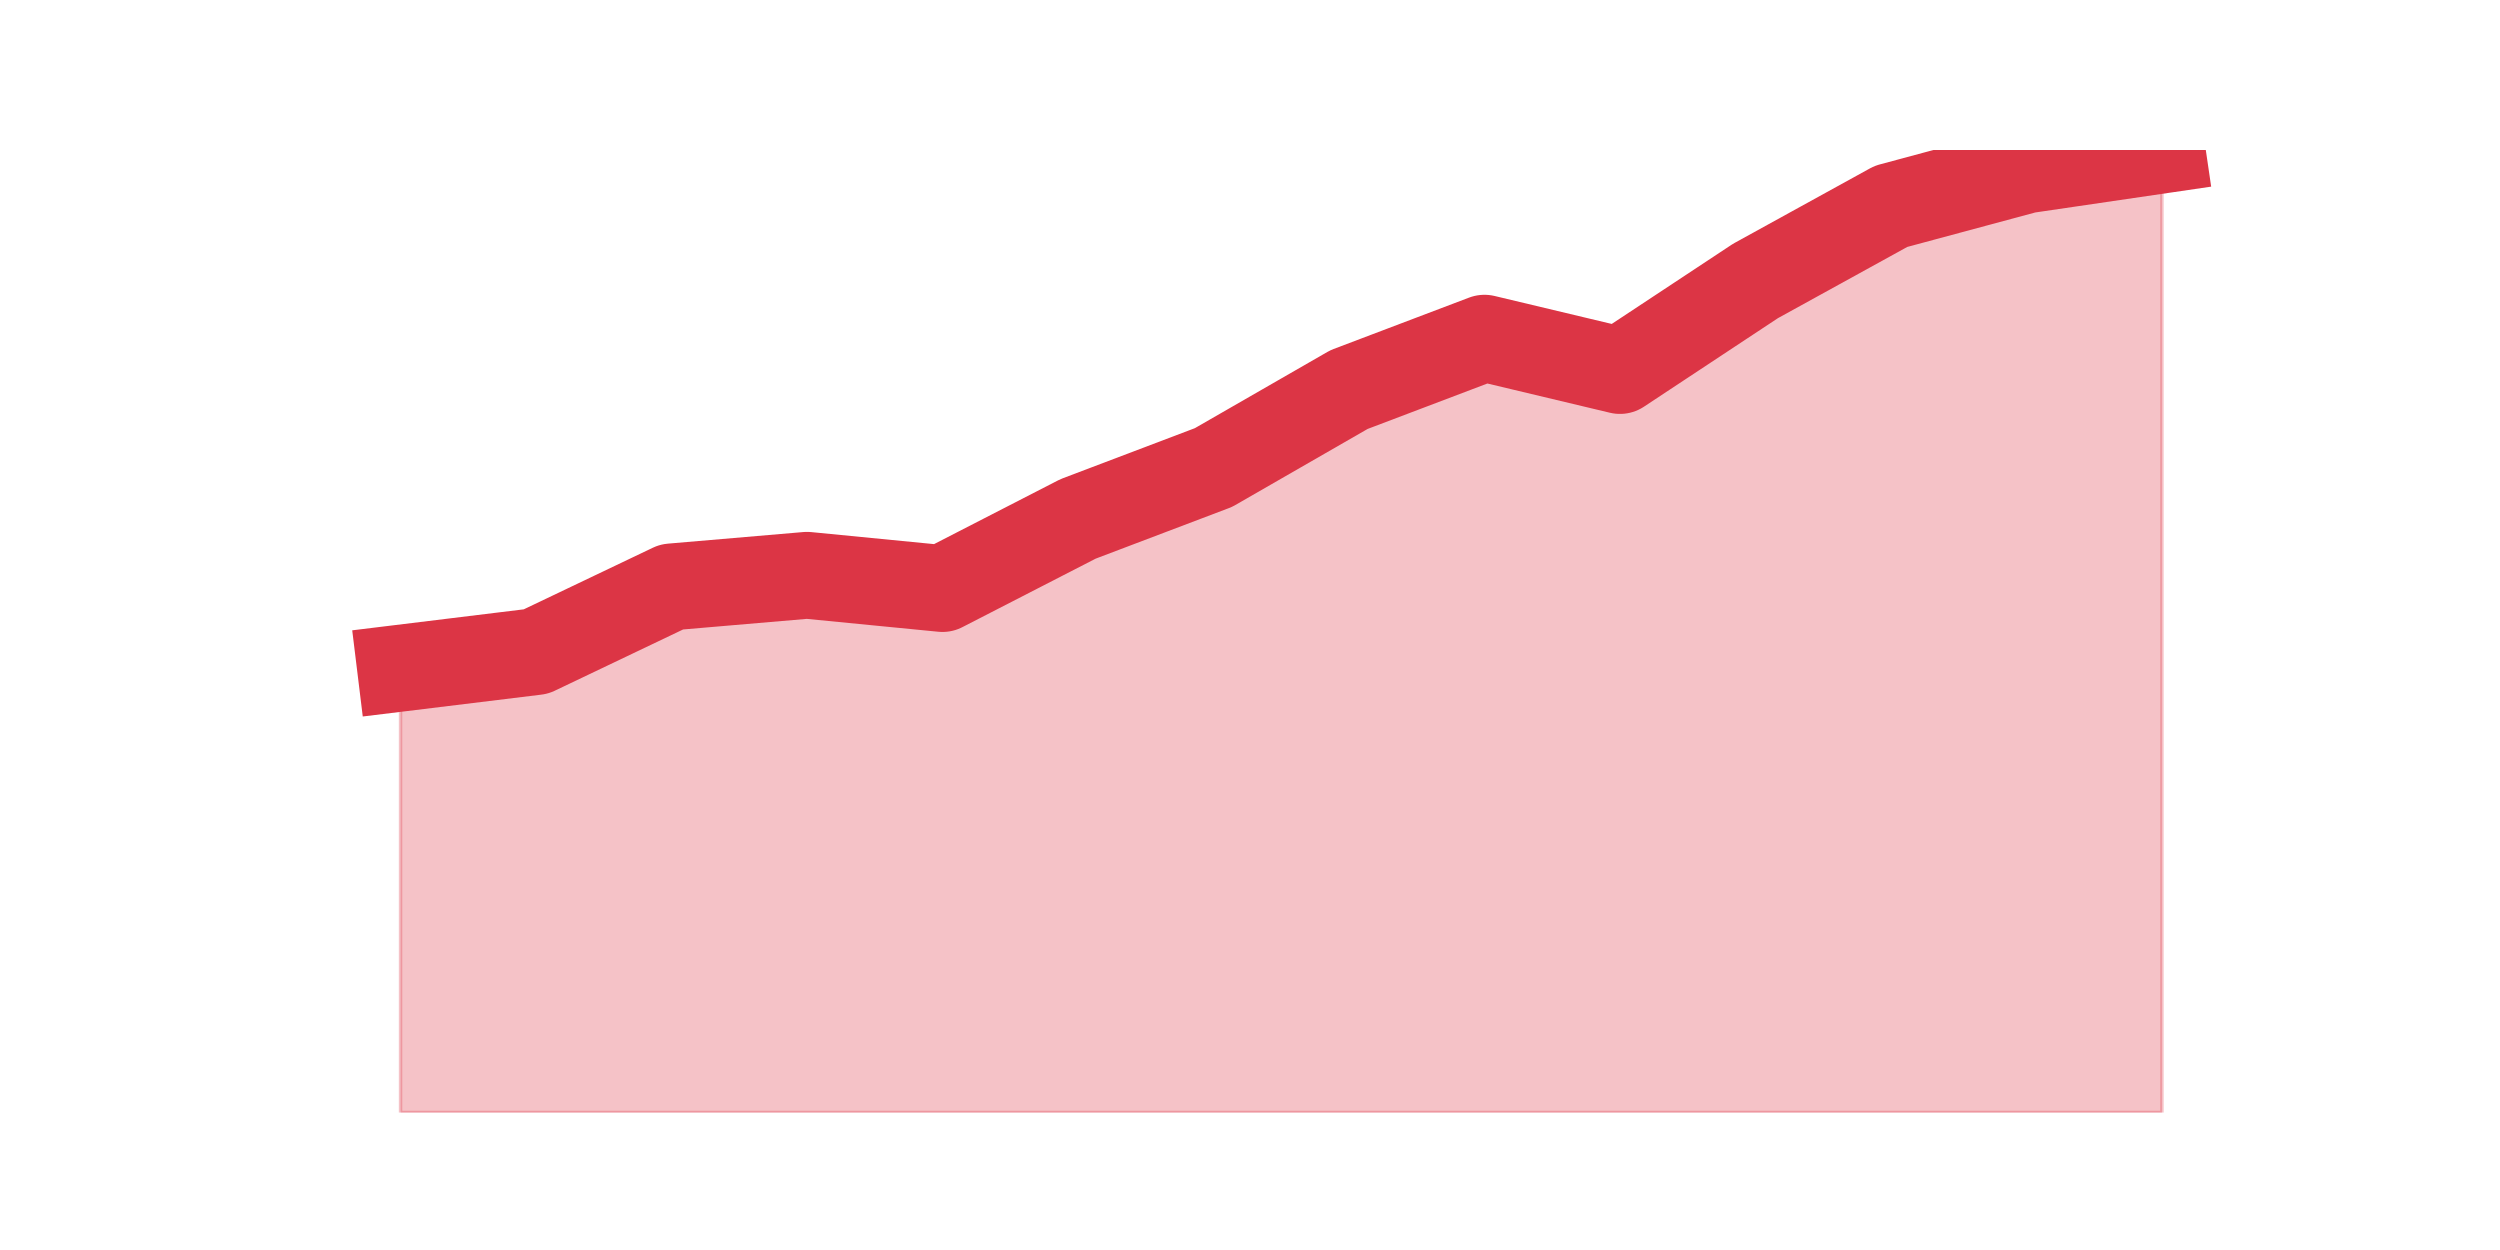
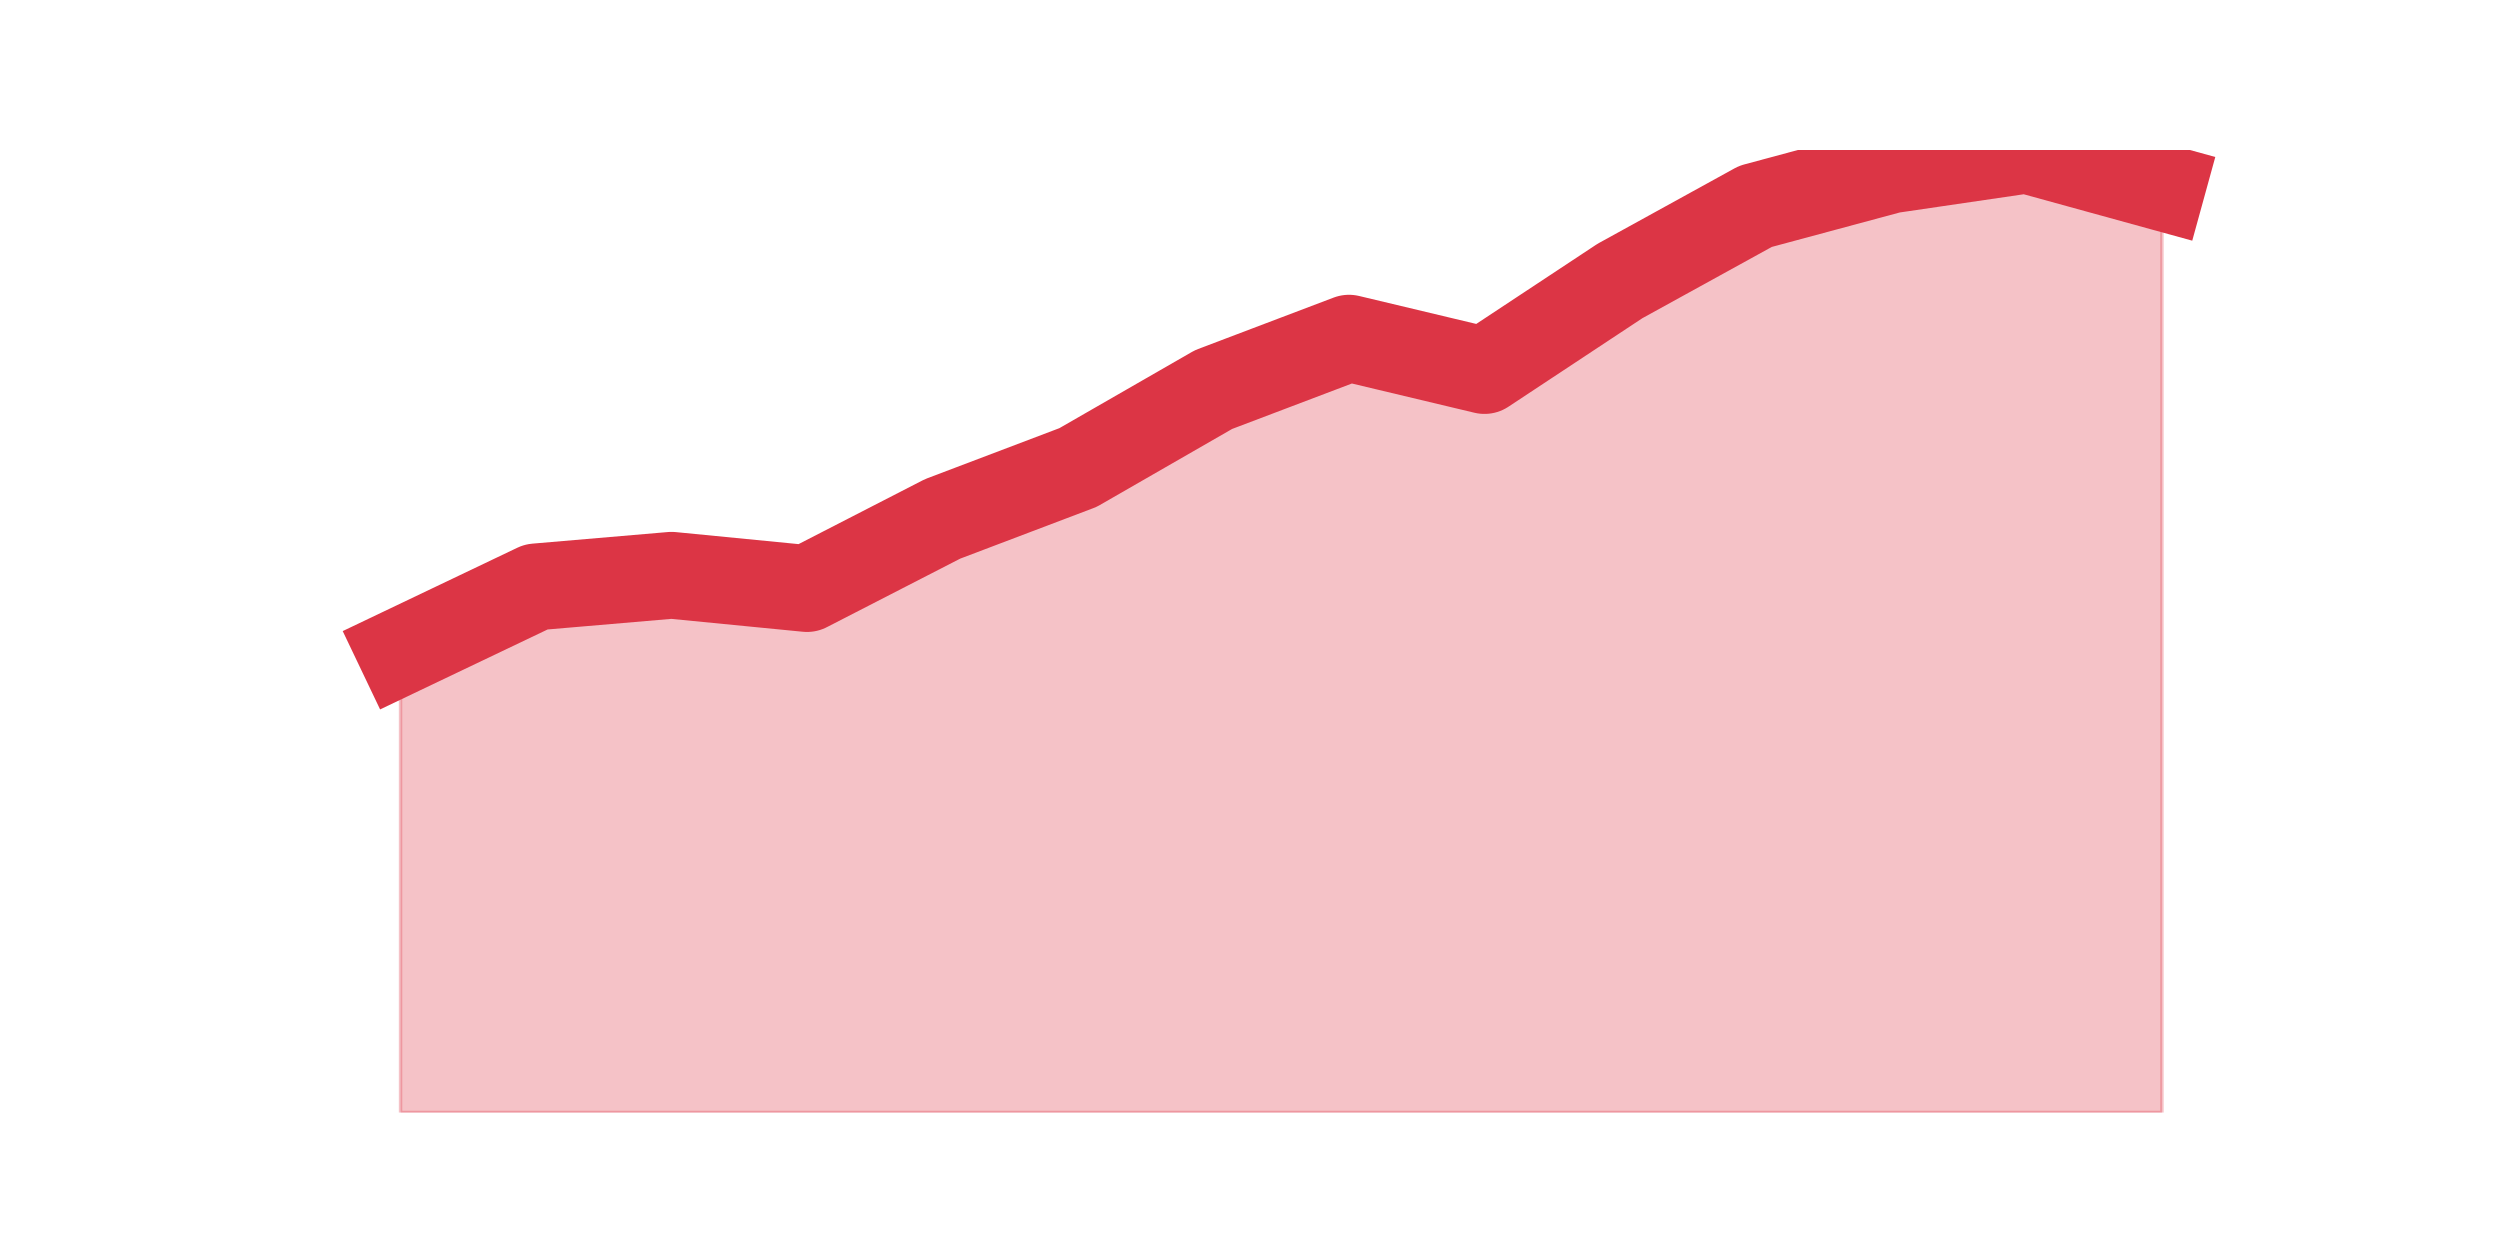
<svg xmlns="http://www.w3.org/2000/svg" xmlns:xlink="http://www.w3.org/1999/xlink" height="360pt" version="1.1" viewBox="0 0 720 360" width="720pt">
  <defs>
    <style type="text/css">*{stroke-linecap:butt;stroke-linejoin:round;}</style>
  </defs>
  <g id="figure_1">
    <g id="patch_1">
      <path d="M 0 360  L 720 360  L 720 0  L 0 0  z " style="fill:none;" />
    </g>
    <g id="axes_1">
      <g id="matplotlib.axis_1" />
      <g id="matplotlib.axis_2" />
      <g id="PolyCollection_1">
        <defs>
-           <path d="M 115.364 -167.575  L 115.364 -39.6  L 154.385 -39.6  L 193.406 -39.6  L 232.427 -39.6  L 271.448 -39.6  L 310.469 -39.6  L 349.49 -39.6  L 388.51 -39.6  L 427.531 -39.6  L 466.552 -39.6  L 505.573 -39.6  L 544.594 -39.6  L 583.615 -39.6  L 622.636 -39.6  L 622.636 -316.8  L 622.636 -316.8  L 583.615 -311.07  L 544.594 -300.564  L 505.573 -279.076  L 466.552 -253.29  L 427.531 -262.602  L 388.51 -247.798  L 349.49 -225.355  L 310.469 -210.552  L 271.448 -190.496  L 232.427 -194.316  L 193.406 -190.974  L 154.385 -172.35  L 115.364 -167.575  z " id="m8f58f408da" style="stroke:#dc3545;stroke-opacity:0.3;" />
+           <path d="M 115.364 -172.35  L 115.364 -39.6  L 154.385 -39.6  L 193.406 -39.6  L 232.427 -39.6  L 271.448 -39.6  L 310.469 -39.6  L 349.49 -39.6  L 388.51 -39.6  L 427.531 -39.6  L 466.552 -39.6  L 505.573 -39.6  L 544.594 -39.6  L 583.615 -39.6  L 622.636 -39.6  L 622.636 -306.056  L 622.636 -306.056  L 583.615 -316.8  L 544.594 -311.07  L 505.573 -300.564  L 466.552 -279.076  L 427.531 -253.29  L 388.51 -262.602  L 349.49 -247.798  L 310.469 -225.355  L 271.448 -210.552  L 232.427 -190.496  L 193.406 -194.316  L 154.385 -190.974  L 115.364 -172.35  z " id="m7499a2afa9" style="stroke:#dc3545;stroke-opacity:0.3;" />
        </defs>
-         <g clip-path="url(#p8f7dc59a00)">
-           <use style="fill:#dc3545;fill-opacity:0.3;stroke:#dc3545;stroke-opacity:0.3;" x="0" xlink:href="#m8f58f408da" y="360" />
+         <g clip-path="url(#p0dd40edadf)">
+           <use style="fill:#dc3545;fill-opacity:0.3;stroke:#dc3545;stroke-opacity:0.3;" x="0" xlink:href="#m7499a2afa9" y="360" />
        </g>
      </g>
      <g id="line2d_1">
-         <path clip-path="url(#p8f7dc59a00)" d="M 115.364 192.425  L 154.385 187.65  L 193.406 169.026  L 232.427 165.684  L 271.448 169.504  L 310.469 149.448  L 349.49 134.645  L 388.51 112.202  L 427.531 97.398  L 466.552 106.71  L 505.573 80.924  L 544.594 59.436  L 583.615 48.93  L 622.636 43.2  " style="fill:none;stroke:#dc3545;stroke-linecap:square;stroke-width:25;" />
+         <path clip-path="url(#p0dd40edadf)" d="M 115.364 187.65  L 154.385 169.026  L 193.406 165.684  L 232.427 169.504  L 271.448 149.448  L 310.469 134.645  L 349.49 112.202  L 388.51 97.398  L 427.531 106.71  L 466.552 80.924  L 505.573 59.436  L 544.594 48.93  L 583.615 43.2  L 622.636 53.944  " style="fill:none;stroke:#dc3545;stroke-linecap:square;stroke-width:25;" />
      </g>
    </g>
  </g>
  <defs>
-     <clipPath id="p8f7dc59a00">
+     <clipPath id="p0dd40edadf">
      <rect height="277.2" width="558" x="90" y="43.2" />
    </clipPath>
  </defs>
</svg>
